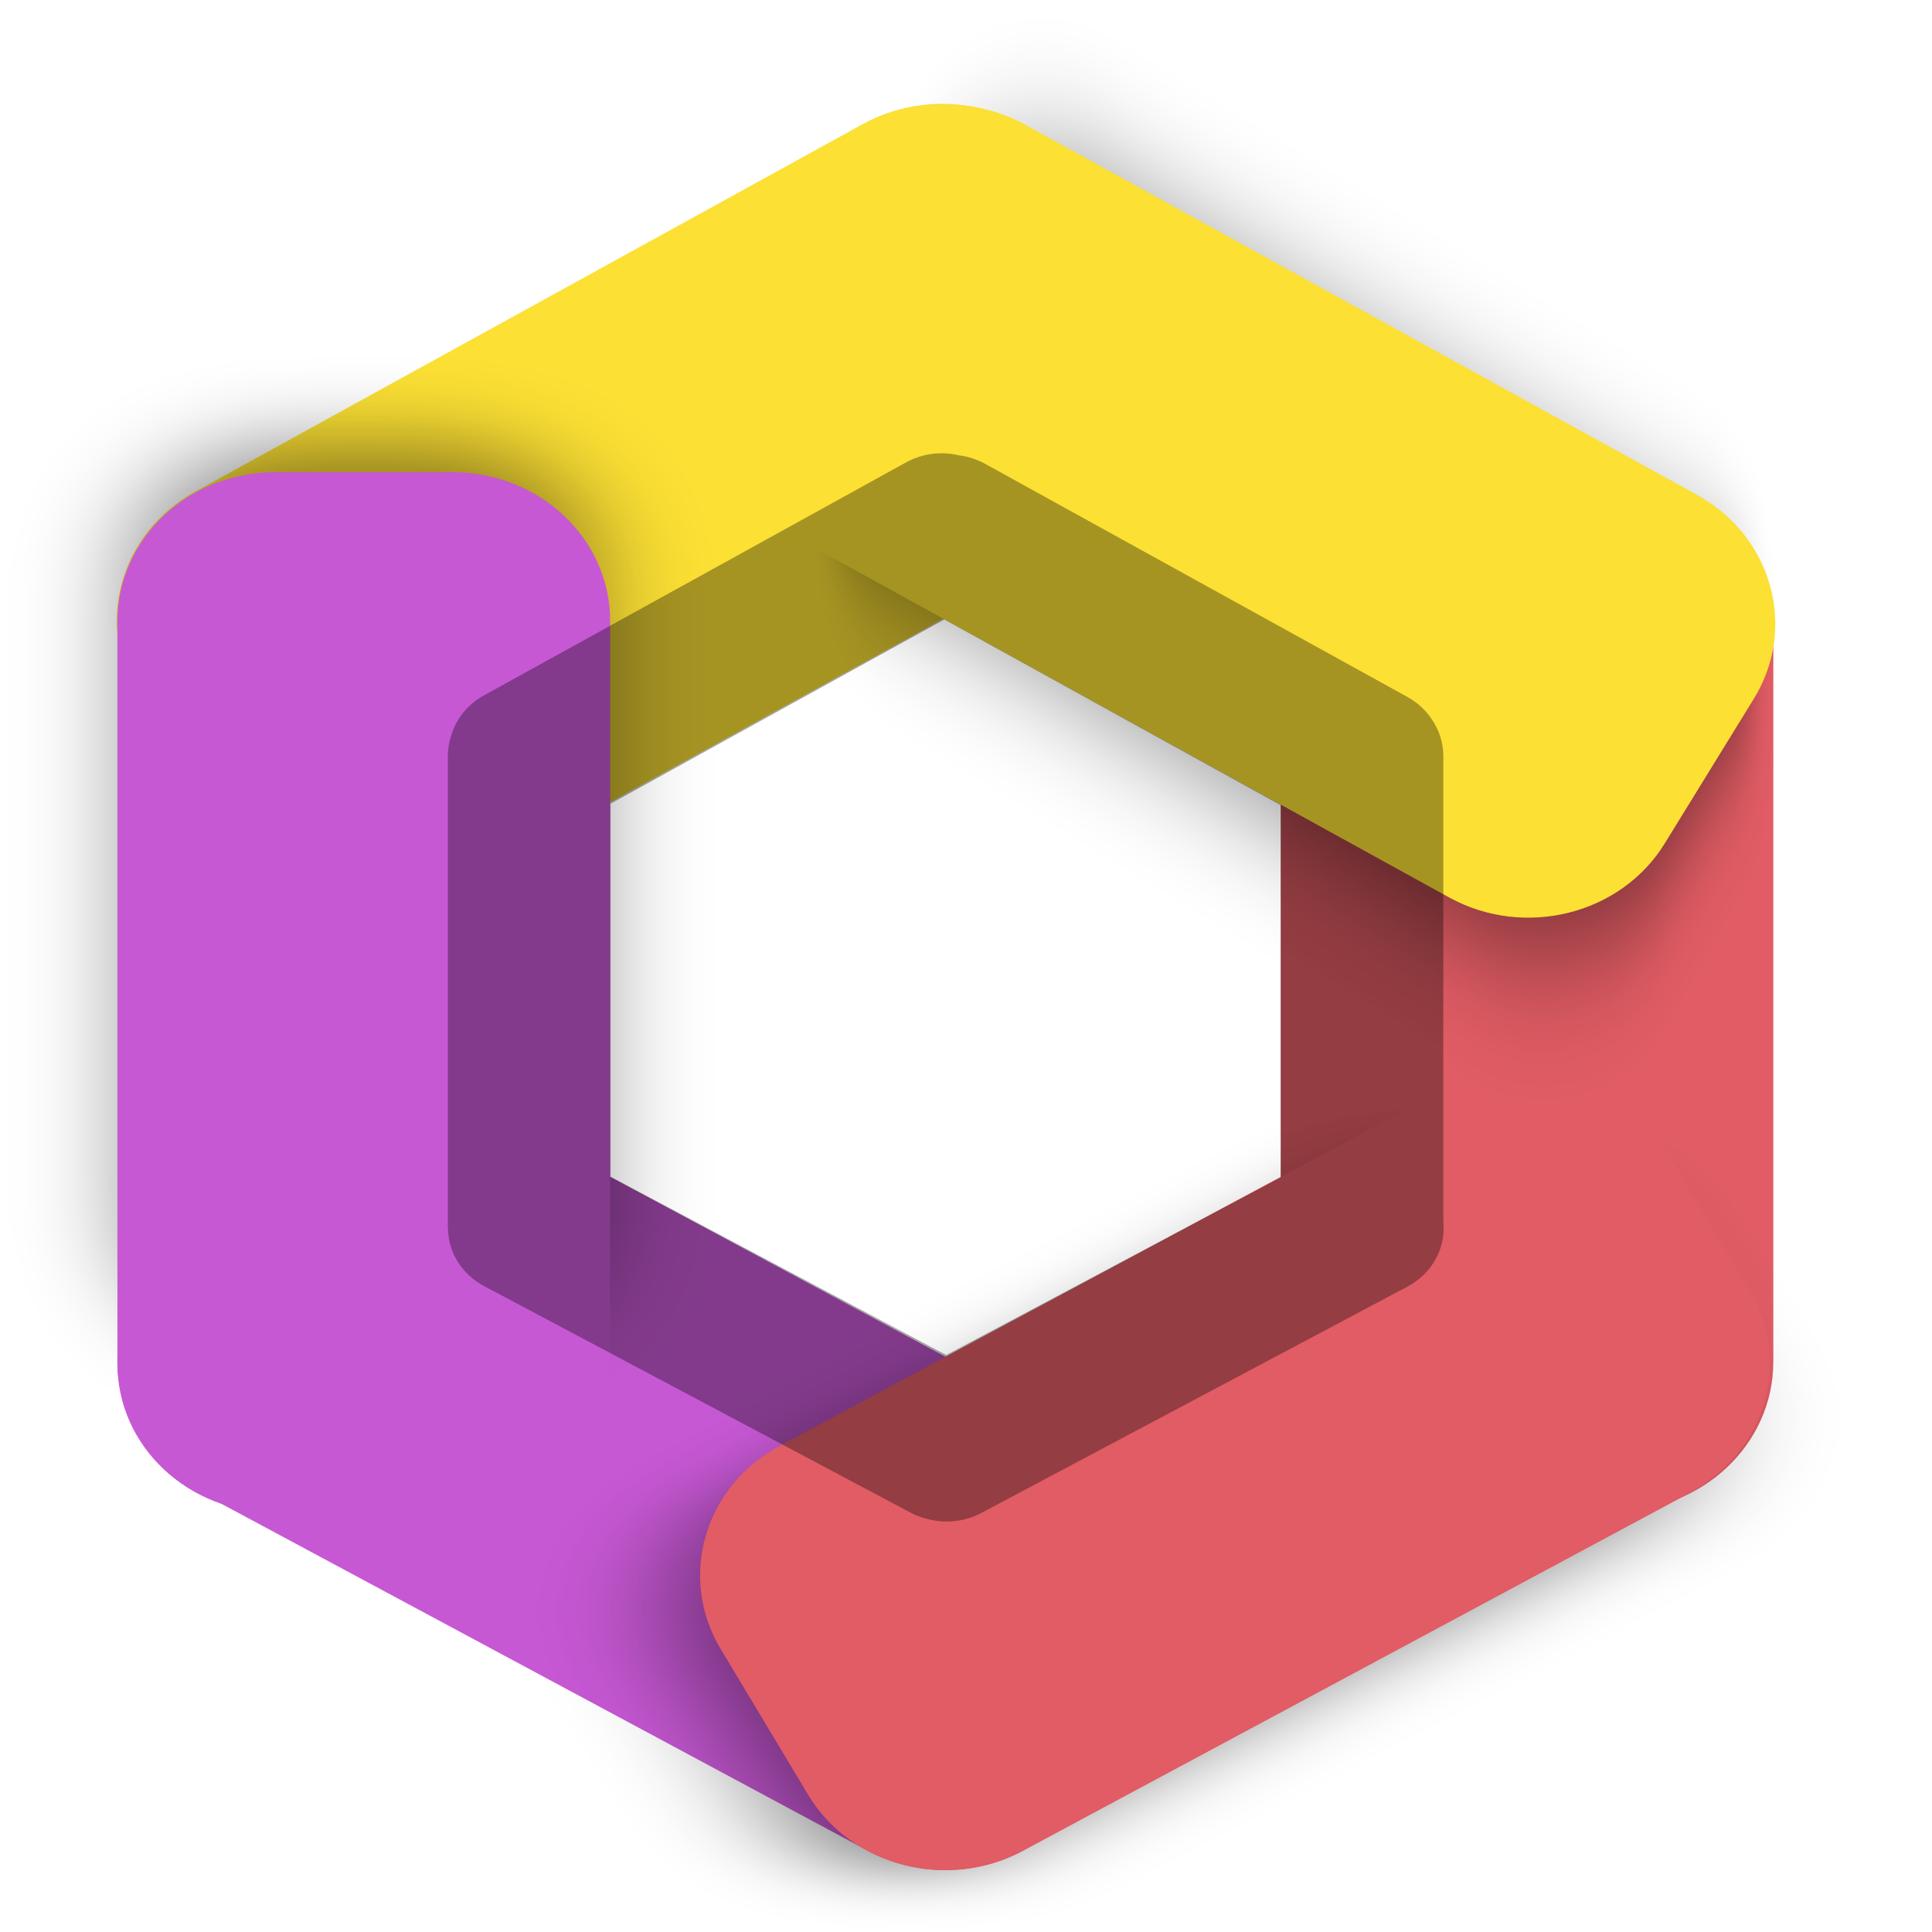
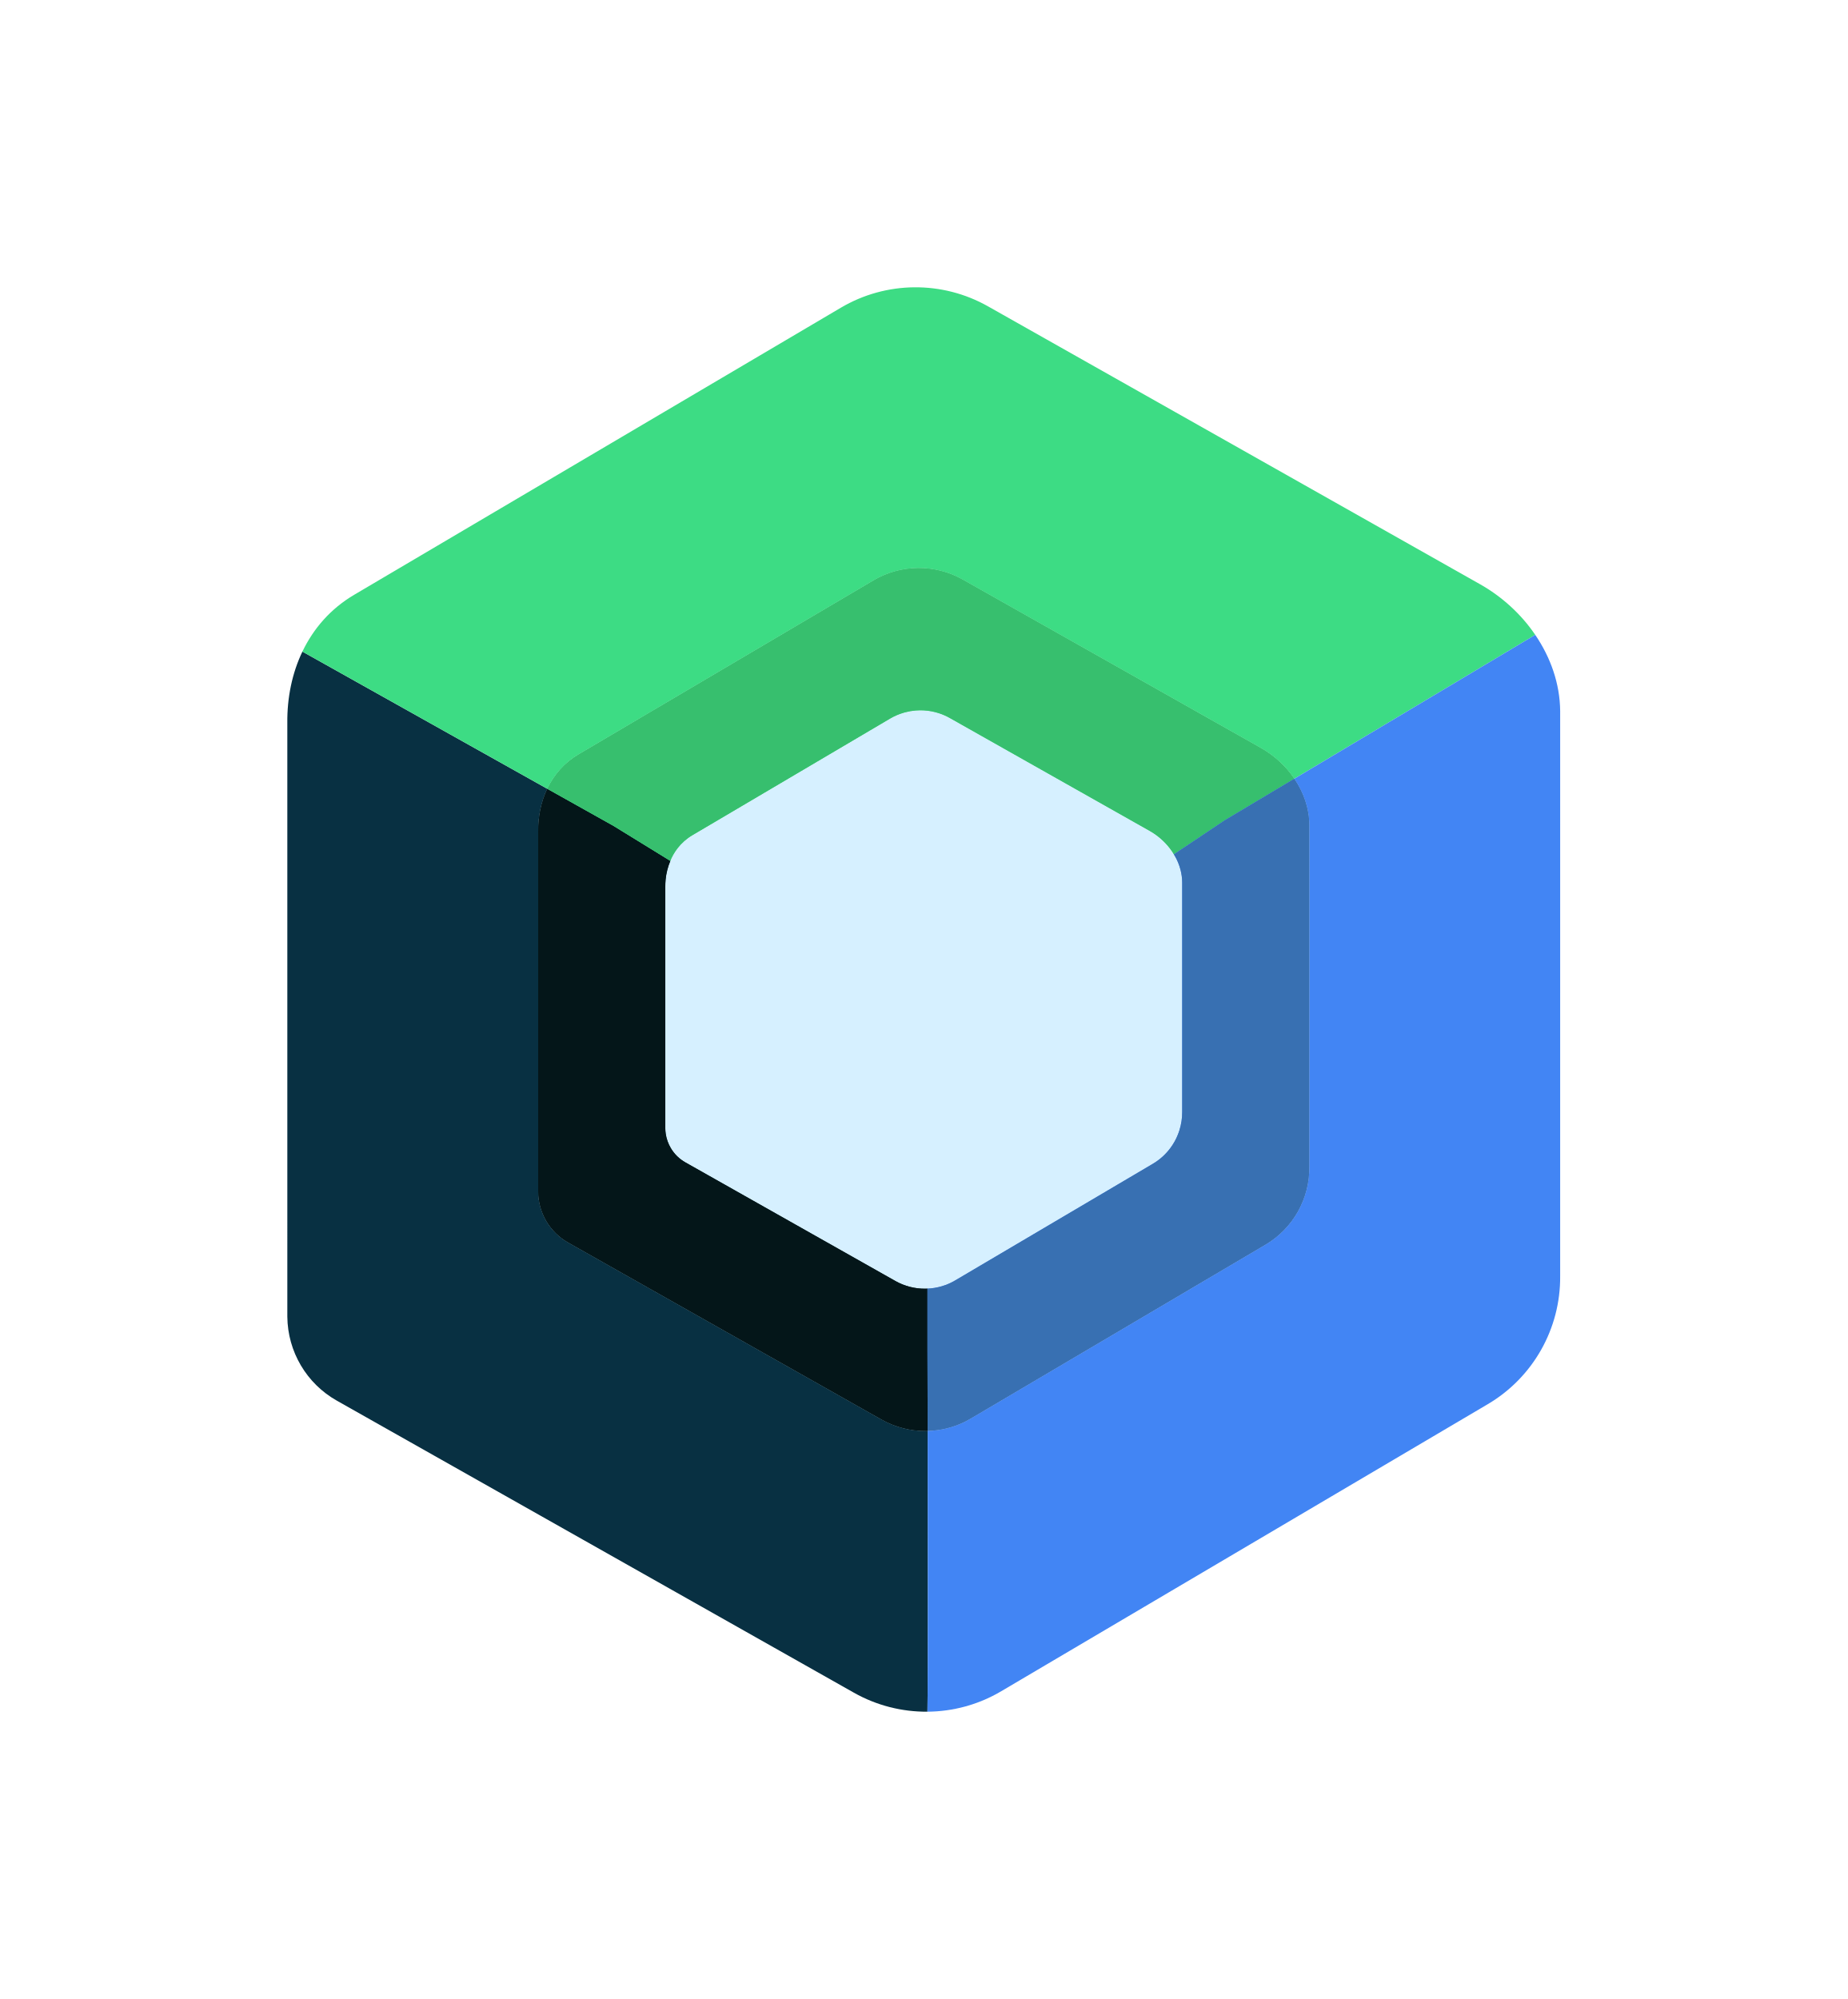
- <svg xmlns="http://www.w3.org/2000/svg" id="svg4" version="1.1" fill="none" viewBox="0 0 16 16" height="16" width="16">
-   <defs id="defs8">
-     <filter style="color-interpolation-filters:sRGB" id="filter1782" x="-0.135" width="1.27" y="-0.139" height="1.278">
-       <feGaussianBlur stdDeviation="104.804" id="feGaussianBlur1784" />
-     </filter>
-     <filter style="color-interpolation-filters:sRGB" id="filter1990" x="-0.143" width="1.287" y="-0.129" height="1.257">
-       <feGaussianBlur stdDeviation="104.681" id="feGaussianBlur1992" />
-     </filter>
-     <filter style="color-interpolation-filters:sRGB" id="filter1823" x="-0.292" width="1.584" y="-0.109" height="1.217">
-       <feGaussianBlur stdDeviation="104.511" id="feGaussianBlur1825" />
-     </filter>
-   </defs>
-   <g transform="matrix(3.502817,0,0,3.502817,30.37858,22.37372)" id="g892">
-     <g style="clip-rule:evenodd;fill-rule:evenodd;stroke-linecap:round;stroke-linejoin:round;stroke-miterlimit:1.5" id="g1014" transform="matrix(-6.6902646e-4,0.00111512,-9.6747662e-4,-5.19253e-4,-4.544296,-2.984689)">
-       <path id="path1012" style="fill:#c758d4" d="M 1416,1167.98 C 1416,983.098 1292.83,833 1141.12,833 H 831.88 C 680.17,833 557,983.098 557,1167.98 V 2806.02 C 557,2990.9 680.17,3141 831.88,3141 h 309.24 c 151.71,0 274.88,-150.1 274.88,-334.98 z" />
-     </g>
-     <g style="clip-rule:evenodd;fill-rule:evenodd;stroke-linecap:round;stroke-linejoin:round;stroke-miterlimit:1.5" id="g1018" transform="matrix(-0.00135559,0,0,0.00105915,-3.724933,-6.141968)">
-       <path id="path1016" style="fill:#e15c64" d="M 1416,1165.75 C 1416,982.102 1292.83,833 1141.12,833 H 831.88 C 680.17,833 557,982.102 557,1165.75 v 1642.5 C 557,2991.9 680.17,3141 831.88,3141 h 309.24 c 151.71,0 274.88,-149.1 274.88,-332.75 z" />
-     </g>
-     <g style="clip-rule:evenodd;fill-rule:evenodd;stroke-linecap:round;stroke-linejoin:round;stroke-miterlimit:1.5" id="g1022" transform="matrix(6.6902646e-4,0.00111512,9.6429649e-4,-5.1754673e-4,-8.328759,-2.985467)">
-       <path transform="matrix(0.9196866,0.0189408,0.01267053,0.9381961,35.9459,128.2125)" d="m 1466.44,983.288 c 0,-185.487 -123.17,-336.08 -274.88,-336.08 l -309.24,-2e-5 c -151.71,0 -274.88,150.593 -274.88,336.08 V 2619.128 c 0,185.49 123.17,336.08 274.88,336.08 l 309.24,1e-4 c 151.71,0 274.88,-150.59 274.88,-336.08 z" style="clip-rule:evenodd;opacity:0.466;fill:#000000;fill-opacity:1;fill-rule:evenodd;stroke-width:1;stroke-linecap:round;stroke-linejoin:round;stroke-miterlimit:1.5;filter:url(#filter1782)" id="path1020-3" />
-       <path id="path1020" style="fill:#e15c64" d="M 1416,1169.08 C 1416,983.593 1292.83,833 1141.12,833 H 831.88 C 680.17,833 557,983.593 557,1169.08 V 2804.92 C 557,2990.41 680.17,3141 831.88,3141 h 309.24 c 151.71,0 274.88,-150.59 274.88,-336.08 z" />
-     </g>
-     <g style="clip-rule:evenodd;fill-rule:evenodd;stroke-linecap:round;stroke-linejoin:round;stroke-miterlimit:1.5" id="g1026" transform="matrix(6.8196289e-4,0.00110809,9.6307775e-4,-5.3022743e-4,-9.715628,-5.222956)">
-       <path id="path1024" style="fill:#fce034" d="M 1416,1167.39 C 1416,982.834 1292.83,833 1141.12,833 H 831.88 C 680.17,833 557,982.834 557,1167.39 V 2806.61 C 557,2991.17 680.17,3141 831.88,3141 h 309.24 c 151.71,0 274.88,-149.83 274.88,-334.39 z" />
-     </g>
-     <g style="clip-rule:evenodd;fill-rule:evenodd;stroke-linecap:round;stroke-linejoin:round;stroke-miterlimit:1.5" id="g1030" transform="matrix(6.8237504e-4,-0.00110786,-9.671053e-4,-5.3287682e-4,-4.499088,-3.027266)">
-       <path transform="matrix(0.9306706,0.04879869,0.0332659,0.8849821,-26.96384,195.5801)" d="m 1424.116,973.455 c 0,-183.751 -123.17,-332.93 -274.88,-332.93 l -309.24,-10e-5 c -151.71,0 -274.88,149.179 -274.88,332.93 l -3e-5,1642.14 c 0,183.75 123.17,332.93 274.88,332.93 h 309.24 c 151.71,0 274.88,-149.18 274.88,-332.93 z" style="clip-rule:evenodd;opacity:0.466;fill:#000000;fill-opacity:1;fill-rule:evenodd;stroke-width:1;stroke-linecap:round;stroke-linejoin:round;stroke-miterlimit:1.5;filter:url(#filter1990)" id="path1028-6" />
-       <path id="path1028" style="fill:#fce034" d="M 1416,1165.93 C 1416,982.179 1292.83,833 1141.12,833 H 831.88 C 680.17,833 557,982.179 557,1165.93 V 2808.07 C 557,2991.82 680.17,3141 831.88,3141 h 309.24 c 151.71,0 274.88,-149.18 274.88,-332.93 z" />
-     </g>
-     <path transform="matrix(0.00126058,0,0,9.2273648e-4,-9.051421,-5.89088)" d="m 1410.329,935.489 c 0,-182.439 -123.17,-330.56 -274.88,-330.56 H 826.209 c -151.71,0 -274.88,148.121 -274.88,330.56 V 2582.369 c 0,182.44 123.17,330.56 274.88,330.56 h 309.24 c 151.71,0 274.88,-148.12 274.88,-330.56 z" style="clip-rule:evenodd;opacity:0.466;fill:#000000;fill-opacity:1;fill-rule:evenodd;stroke-width:1;stroke-linecap:round;stroke-linejoin:round;stroke-miterlimit:1.5;filter:url(#filter1823)" id="path1032-6" />
-     <path id="path1032" style="clip-rule:evenodd;fill:#c758d4;fill-rule:evenodd;stroke-width:0.001;stroke-linecap:round;stroke-linejoin:round;stroke-miterlimit:1.5" d="m -7.23,-4.919 c 0,-0.195 -0.167,-0.352 -0.373,-0.352 h -0.419 c -0.206,0 -0.373,0.158 -0.373,0.352 v 1.756 c 0,0.195 0.167,0.352 0.373,0.352 h 0.419 c 0.206,0 0.373,-0.158 0.373,-0.352 z" />
-     <g transform="matrix(0.00122316,0,0,0.0011569,-8.882348,-6.367453)" style="clip-rule:evenodd;fill-rule:evenodd;stroke-linecap:round;stroke-linejoin:round;stroke-miterlimit:1.5" id="g1698">
-       <path d="m 1990.451,909.129 c -23.088,0.172 -46.471,6.223 -67.92,18.742 l -815.859,476.182 c -32.325,18.867 -54.015,48.786 -63.078,82.115 -4.22,13.299 -6.504,27.477 -6.504,42.209 v 958.377 c 0,3.26 0.121,6.489 0.34,9.691 1.501,46.131 26.421,90.275 69.764,114.617 l 823.644,462.584 c 10.635,5.973 21.712,10.369 32.965,13.281 33.817,9.7 71.362,6.35 104.602,-12.318 l 823.644,-462.586 c 48.662,-27.33 74.1,-79.618 69.246,-131.656 V 1528.377 c 0,-27.767 -8.088,-53.574 -22.039,-75.211 -11.397,-18.41 -27.363,-34.391 -47.438,-46.107 L 2075.957,930.877 c -16.184,-9.446 -33.468,-15.206 -50.897,-17.541 -11.266,-2.862 -22.899,-4.294 -34.609,-4.207 z m 6.219,339.725 650.035,379.397 v 760.756 l -646.227,362.941 -648.799,-364.385 v -762.256 z" style="opacity:0.34;fill:#000000;fill-opacity:1;stroke:none;stroke-width:0.654;stroke-linecap:square;stroke-linejoin:miter;stroke-miterlimit:4;stroke-dasharray:none;stroke-opacity:1;paint-order:normal" id="rect1612" />
+ <svg xmlns="http://www.w3.org/2000/svg" version="1.1" id="Layer_1" x="0px" y="0px" viewBox="0 0 600 649.25" style="enable-background:new 0 0 600 649.25;" xml:space="preserve">
+   <style type="text/css">
+ 	.st0{fill:none;}
+ 	.st1{fill:#083042;}
+ 	.st2{fill:#3DDB85;}
+ 	.st3{fill:#3DDC84;}
+ 	.st4{fill:#4285F4;}
+ 	.st5{fill:#D6F0FF;}
+ 	.st6{fill:#041619;}
+ 	.st7{fill:#37BF6E;}
+ 	.st8{fill:#3870B2;}
+ 	.st9{opacity:0.1;}
+ </style>
+   <g>
+     <rect class="st0" width="600" height="649.25" />
+     <g>
+       <path class="st1" d="M217.85,372.88c-0.846-1.433-1.413-3.031-1.653-4.708    C216.437,369.849,217.004,371.446,217.85,372.88z" />
+       <path class="st1" d="M217.707,279.602h-0c-0.798,1.901-1.33,3.938-1.535,6.071    C216.377,283.54,216.909,281.503,217.707,279.602z" />
+       <path class="st1" d="M219.897,375.503c0.797,0.784,1.703,1.471,2.703,2.034l68.187,38.515l-68.187-38.515    C221.6,376.973,220.694,376.287,219.897,375.503z" />
+       <path class="st1" d="M301.274,464.738c-0.182,0.005-0.364,0.021-0.546,0.022    c-4.984,0.041-9.985-1.206-14.473-3.74L184.531,403.561c-5.972-3.361-9.679-9.662-9.746-16.509    l-0.002-116.833c-0.05-4.986,0.936-9.793,2.959-14.028l-79.533-44.557    c-3.349,6.999-4.979,14.944-4.897,23.186l0.003,192.851c0.11,11.302,6.23,21.703,16.087,27.25    l167.911,94.843c7.408,4.184,15.662,6.241,23.889,6.173l0.002-0.136    C301.393,543.776,301.333,495.262,301.274,464.738z" />
+       <path class="st2" d="M381.24,277.467v-0c-0.191-0.316-0.385-0.63-0.593-0.935    c-0.464-0.683-0.97-1.34-1.513-1.967c0.543,0.626,1.049,1.283,1.513,1.967    C380.855,276.837,381.049,277.151,381.24,277.467z" />
+       <path class="st2" d="M218.641,277.617c0.416-0.734,0.882-1.438,1.399-2.106    C219.523,276.179,219.056,276.882,218.641,277.617z" />
+       <path class="st2" d="M297.365,230.757c0.458-0.037,0.917-0.061,1.377-0.066    C298.282,230.696,297.823,230.72,297.365,230.757z" />
+       <path class="st3" d="M177.75,256.173c2.179-4.557,5.563-8.447,10.169-11.169l95.763-56.493    c8.909-5.264,19.945-5.366,28.957-0.278l96.812,54.68c4.316,2.441,8.096,5.886,10.861,9.963    c0.011,0.016,0.02,0.033,0.031,0.049l78.251-46.732c-4.565-6.731-10.805-12.418-17.929-16.446    L320.864,99.49c-14.875-8.398-33.093-8.231-47.798,0.459l-158.071,93.249    c-7.604,4.492-13.188,10.913-16.786,18.435l79.533,44.557    C177.745,256.185,177.747,256.179,177.75,256.173z" />
+       <path class="st2" d="M293.387,231.507c0.205-0.061,0.41-0.121,0.616-0.175    C293.797,231.386,293.592,231.446,293.387,231.507z" />
+       <path class="st2" d="M218.055,278.741c0.183-0.382,0.378-0.757,0.586-1.124    c-0.208,0.367-0.403,0.742-0.586,1.124c-0.133,0.278-0.228,0.576-0.348,0.861h0    C217.827,279.317,217.922,279.019,218.055,278.741z" />
+       <path class="st4" d="M498.594,206.194l-78.251,46.732c2.997,4.418,4.821,9.557,4.874,14.924l-0.002,111.183    c0.094,10.352-5.332,19.961-14.24,25.216l-95.764,56.502c-4.306,2.545-9.11,3.858-13.938,3.987    c0.059,30.524,0.118,79.038-0.069,91.065l-0.002,0.136c8.273-0.067,16.533-2.258,23.908-6.617    l158.072-93.265c14.705-8.675,23.661-24.535,23.506-41.623l0.002-183.524    C506.604,222.018,503.573,213.503,498.594,206.194z" />
+       <path class="st4" d="M383.032,367.104c-0.063,0.199-0.129,0.397-0.199,0.594    C382.903,367.501,382.969,367.303,383.032,367.104z" />
+       <path class="st4" d="M382.008,278.844c-0.235-0.469-0.496-0.927-0.768-1.377v0    C381.513,277.917,381.773,278.375,382.008,278.844z" />
+       <path class="st4" d="M310.197,415.871l64.191-37.874c0.373-0.22,0.737-0.452,1.092-0.694    c-0.355,0.242-0.719,0.474-1.092,0.694L310.197,415.871z" />
+       <path class="st4" d="M382.162,369.36c-0.228,0.498-0.469,0.99-0.739,1.467    C381.693,370.35,381.934,369.859,382.162,369.36z" />
+       <path class="st4" d="M377.492,375.724c0.947-0.85,1.802-1.786,2.557-2.793    C379.294,373.938,378.438,374.874,377.492,375.724z" />
+       <path class="st4" d="M381.424,370.827c-0.412,0.729-0.871,1.432-1.374,2.104    C380.553,372.259,381.012,371.557,381.424,370.827z" />
+       <path class="st5" d="M217.707,279.602c-0.798,1.901-1.33,3.938-1.535,6.071    c-0.078,0.818-0.114,1.647-0.105,2.484l0.001,78.314c0.006,0.574,0.049,1.142,0.129,1.701    c0.24,1.677,0.807,3.275,1.653,4.708c0.564,0.956,1.251,1.838,2.048,2.623    c0.797,0.784,1.703,1.471,2.703,2.034l68.187,38.515c3.008,1.699,6.36,2.534,9.701,2.507    c0.242-0.002,0.484-0.018,0.726-0.029c3.115-0.141,6.204-1.015,8.983-2.658l64.191-37.874    c0.373-0.22,0.737-0.452,1.092-0.694c0.709-0.485,1.381-1.013,2.012-1.579    c0.947-0.85,1.802-1.786,2.557-2.793c0.504-0.671,0.963-1.374,1.374-2.104    c0.269-0.477,0.51-0.969,0.739-1.467c0.249-0.543,0.473-1.097,0.671-1.662    c0.069-0.197,0.136-0.395,0.199-0.594c0.603-1.917,0.92-3.94,0.901-6.009l0.001-74.527    c-0.013-1.354-0.195-2.686-0.523-3.979c-0.219-0.862-0.503-1.707-0.846-2.529    c-0.171-0.411-0.358-0.816-0.558-1.215c-0.235-0.469-0.496-0.927-0.768-1.377    c-0.191-0.316-0.385-0.63-0.593-0.936c-0.464-0.683-0.97-1.34-1.513-1.967    c-1.63-1.879-3.598-3.485-5.768-4.712l-64.894-36.652c-1.133-0.639-2.313-1.157-3.523-1.552    c-1.613-0.527-3.278-0.836-4.952-0.929c-0.418-0.023-0.837-0.033-1.256-0.029    c-0.459,0.004-0.918,0.029-1.377,0.066c-1.132,0.091-2.256,0.285-3.361,0.575    c-0.206,0.054-0.411,0.114-0.616,0.175c-1.494,0.445-2.949,1.066-4.325,1.88l-64.191,37.867    c-1.93,1.14-3.539,2.586-4.832,4.256c-0.517,0.668-0.983,1.372-1.399,2.106    c-0.208,0.367-0.403,0.742-0.586,1.124C217.922,279.019,217.827,279.317,217.707,279.602z" />
+       <path class="st1" d="M301.214,418.529c-0.242,0.011-0.484,0.027-0.726,0.029    c-3.341,0.027-6.693-0.808-9.701-2.507l-68.187-38.515c-1.001-0.563-1.907-1.25-2.703-2.034    c-0.797-0.785-1.484-1.667-2.048-2.623c-0.846-1.433-1.413-3.031-1.653-4.708    c-0.08-0.559-0.124-1.127-0.129-1.701l-0.001-78.314c-0.008-0.837,0.027-1.666,0.105-2.484    c0.205-2.133,0.737-4.17,1.535-6.071l-18.412-11.337l-21.552-12.074    c-2.023,4.236-3.008,9.042-2.959,14.028l0.002,116.833c0.067,6.847,3.774,13.148,9.746,16.509    l101.725,57.458c4.488,2.534,9.489,3.781,14.473,3.74c0.182-0.001,0.364-0.017,0.546-0.022    c-0.029-14.893-0.058-25.504-0.058-25.504L301.214,418.529z" />
+       <path class="st6" d="M301.214,418.529c-0.242,0.011-0.484,0.027-0.726,0.029    c-3.341,0.027-6.693-0.808-9.701-2.507l-68.187-38.515c-1.001-0.563-1.907-1.25-2.703-2.034    c-0.797-0.785-1.484-1.667-2.048-2.623c-0.846-1.433-1.413-3.031-1.653-4.708    c-0.08-0.559-0.124-1.127-0.129-1.701l-0.001-78.314c-0.008-0.837,0.027-1.666,0.105-2.484    c0.205-2.133,0.737-4.17,1.535-6.071l-18.412-11.337l-21.552-12.074    c-2.023,4.236-3.008,9.042-2.959,14.028l0.002,116.833c0.067,6.847,3.774,13.148,9.746,16.509    l101.725,57.458c4.488,2.534,9.489,3.781,14.473,3.74c0.182-0.001,0.364-0.017,0.546-0.022    c-0.029-14.893-0.058-25.504-0.058-25.504L301.214,418.529z" />
+       <path class="st2" d="M409.451,242.913l-96.812-54.68c-9.012-5.088-20.049-4.986-28.957,0.278    l-95.763,56.493c-4.606,2.721-7.99,6.611-10.169,11.169c-0.003,0.006-0.005,0.012-0.008,0.018    l21.552,12.074l18.412,11.337c0.12-0.285,0.215-0.583,0.348-0.861    c0.183-0.382,0.378-0.757,0.586-1.124c0.416-0.734,0.882-1.438,1.399-2.106    c1.293-1.67,2.902-3.116,4.832-4.256l64.191-37.868c1.377-0.813,2.831-1.434,4.325-1.88    c0.205-0.061,0.41-0.121,0.616-0.175c1.105-0.29,2.229-0.484,3.361-0.575    c0.458-0.037,0.917-0.061,1.377-0.066c0.419-0.004,0.838,0.006,1.256,0.029    c1.674,0.093,3.339,0.402,4.952,0.929c1.21,0.395,2.39,0.912,3.523,1.552l64.894,36.652    c2.17,1.227,4.137,2.833,5.768,4.712c0.543,0.626,1.049,1.283,1.513,1.967    c0.208,0.306,0.402,0.62,0.593,0.935l16.554-11.074l22.55-13.467    c-0.011-0.016-0.02-0.033-0.031-0.049C417.547,248.799,413.767,245.353,409.451,242.913z" />
+       <path class="st7" d="M409.451,242.913l-96.812-54.68c-9.012-5.088-20.049-4.986-28.957,0.278    l-95.763,56.493c-4.606,2.721-7.99,6.611-10.169,11.169c-0.003,0.006-0.005,0.012-0.008,0.018    l21.552,12.074l18.412,11.337c0.12-0.285,0.215-0.583,0.348-0.861    c0.183-0.382,0.378-0.757,0.586-1.124c0.416-0.734,0.882-1.438,1.399-2.106    c1.293-1.67,2.902-3.116,4.832-4.256l64.191-37.868c1.377-0.813,2.831-1.434,4.325-1.88    c0.205-0.061,0.41-0.121,0.616-0.175c1.105-0.29,2.229-0.484,3.361-0.575    c0.458-0.037,0.917-0.061,1.377-0.066c0.419-0.004,0.838,0.006,1.256,0.029    c1.674,0.093,3.339,0.402,4.952,0.929c1.21,0.395,2.39,0.912,3.523,1.552l64.894,36.652    c2.17,1.227,4.137,2.833,5.768,4.712c0.543,0.626,1.049,1.283,1.513,1.967    c0.208,0.306,0.402,0.62,0.593,0.935l16.554-11.074l22.55-13.467    c-0.011-0.016-0.02-0.033-0.031-0.049C417.547,248.799,413.767,245.353,409.451,242.913z" />
+       <path class="st4" d="M381.24,277.467c0.273,0.451,0.533,0.908,0.768,1.377    c0.2,0.399,0.386,0.804,0.558,1.215c0.343,0.822,0.627,1.667,0.846,2.529    c0.328,1.293,0.51,2.626,0.523,3.979l-0.001,74.527c0.019,2.07-0.298,4.092-0.902,6.009    c-0.063,0.2-0.129,0.397-0.199,0.594c-0.198,0.565-0.422,1.119-0.671,1.662    c-0.228,0.498-0.469,0.99-0.739,1.467c-0.412,0.729-0.871,1.432-1.374,2.104    c-0.755,1.007-1.611,1.943-2.557,2.793c-0.631,0.567-1.302,1.095-2.012,1.579    c-0.355,0.242-0.719,0.474-1.092,0.694l-64.191,37.874c-2.779,1.643-5.868,2.518-8.983,2.658    l0.003,20.704c0,0,0.029,10.611,0.058,25.504c4.829-0.129,9.633-1.442,13.938-3.987l95.764-56.502    c8.908-5.255,14.334-14.864,14.24-25.216l0.002-111.183c-0.053-5.367-1.877-10.506-4.874-14.924    l-22.55,13.467L381.24,277.467z" />
+       <path class="st8" d="M381.24,277.467c0.273,0.451,0.533,0.908,0.768,1.377    c0.2,0.399,0.386,0.804,0.558,1.215c0.343,0.822,0.627,1.667,0.846,2.529    c0.328,1.293,0.51,2.626,0.523,3.979l-0.001,74.527c0.019,2.07-0.298,4.092-0.902,6.009    c-0.063,0.2-0.129,0.397-0.199,0.594c-0.198,0.565-0.422,1.119-0.671,1.662    c-0.228,0.498-0.469,0.99-0.739,1.467c-0.412,0.729-0.871,1.432-1.374,2.104    c-0.755,1.007-1.611,1.943-2.557,2.793c-0.631,0.567-1.302,1.095-2.012,1.579    c-0.355,0.242-0.719,0.474-1.092,0.694l-64.191,37.874c-2.779,1.643-5.868,2.518-8.983,2.658    l0.003,20.704c0,0,0.029,10.611,0.058,25.504c4.829-0.129,9.633-1.442,13.938-3.987l95.764-56.502    c8.908-5.255,14.334-14.864,14.24-25.216l0.002-111.183c-0.053-5.367-1.877-10.506-4.874-14.924    l-22.55,13.467L381.24,277.467z" />
+       <path class="st5" d="M293.387,231.507c-1.494,0.445-2.949,1.066-4.325,1.88l-64.191,37.868l64.191-37.867    C290.439,232.573,291.893,231.953,293.387,231.507z" />
+       <path class="st9" d="M293.387,231.507c-1.494,0.445-2.949,1.066-4.325,1.88l-64.191,37.868l64.191-37.867    C290.439,232.573,291.893,231.953,293.387,231.507z" />
+       <path class="st5" d="M379.134,274.565c-1.63-1.879-3.598-3.485-5.768-4.712l-64.894-36.652l64.894,36.652    C375.536,271.08,377.503,272.685,379.134,274.565z" />
+       <path class="st9" d="M379.134,274.565c-1.63-1.879-3.598-3.485-5.768-4.712l-64.894-36.652l64.894,36.652    C375.536,271.08,377.503,272.685,379.134,274.565z" />
+       <path class="st5" d="M298.741,230.691c0.419-0.004,0.838,0.006,1.256,0.029    C299.579,230.697,299.16,230.687,298.741,230.691z" />
+       <path class="st9" d="M298.741,230.691c0.419-0.004,0.838,0.006,1.256,0.029    C299.579,230.697,299.16,230.687,298.741,230.691z" />
+       <path class="st5" d="M294.004,231.332c1.105-0.29,2.229-0.484,3.361-0.575    C296.233,230.848,295.109,231.042,294.004,231.332z" />
+       <path class="st9" d="M294.004,231.332c1.105-0.29,2.229-0.484,3.361-0.575    C296.233,230.848,295.109,231.042,294.004,231.332z" />
+       <path class="st5" d="M299.998,230.72c1.674,0.093,3.339,0.402,4.952,0.929    C303.337,231.122,301.672,230.813,299.998,230.72z" />
+       <path class="st9" d="M299.998,230.72c1.674,0.093,3.339,0.402,4.952,0.929    C303.337,231.122,301.672,230.813,299.998,230.72z" />
+       <path class="st5" d="M382.833,367.698c-0.198,0.565-0.422,1.119-0.671,1.662    C382.411,368.818,382.635,368.263,382.833,367.698z" />
+       <path class="st9" d="M382.833,367.698c-0.198,0.565-0.422,1.119-0.671,1.662    C382.411,368.818,382.635,368.263,382.833,367.698z" />
+       <path class="st5" d="M382.566,280.059c0.343,0.822,0.627,1.667,0.846,2.529    C383.193,281.726,382.909,280.881,382.566,280.059z" />
+       <path class="st9" d="M382.566,280.059c0.343,0.822,0.627,1.667,0.846,2.529    C383.193,281.726,382.909,280.881,382.566,280.059z" />
+       <path class="st5" d="M383.032,367.104c0.603-1.917,0.92-3.94,0.902-6.009l0.001-74.527l-0.001,74.527    C383.952,363.164,383.635,365.187,383.032,367.104z" />
+       <path class="st9" d="M383.032,367.104c0.603-1.917,0.92-3.94,0.902-6.009l0.001-74.527l-0.001,74.527    C383.952,363.164,383.635,365.187,383.032,367.104z" />
    </g>
  </g>
</svg>
